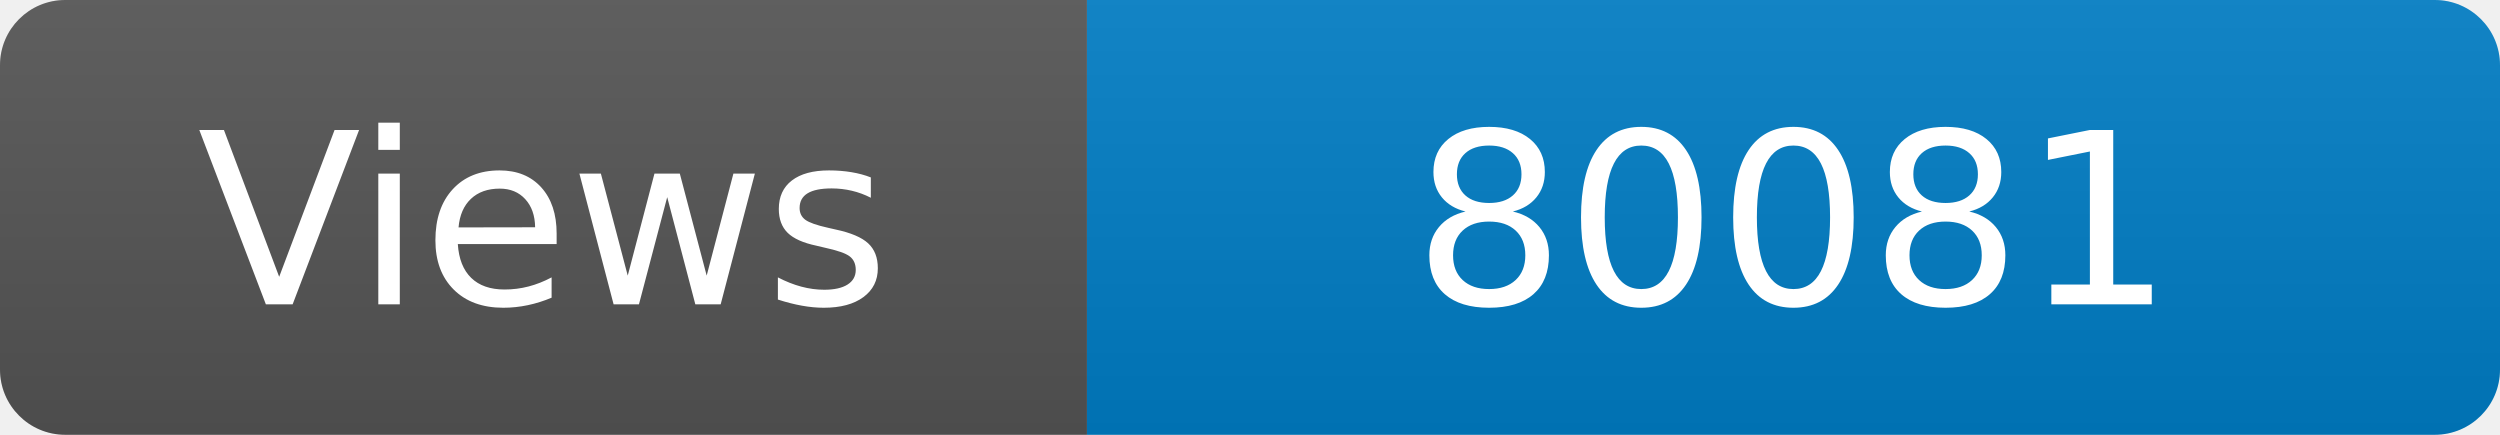
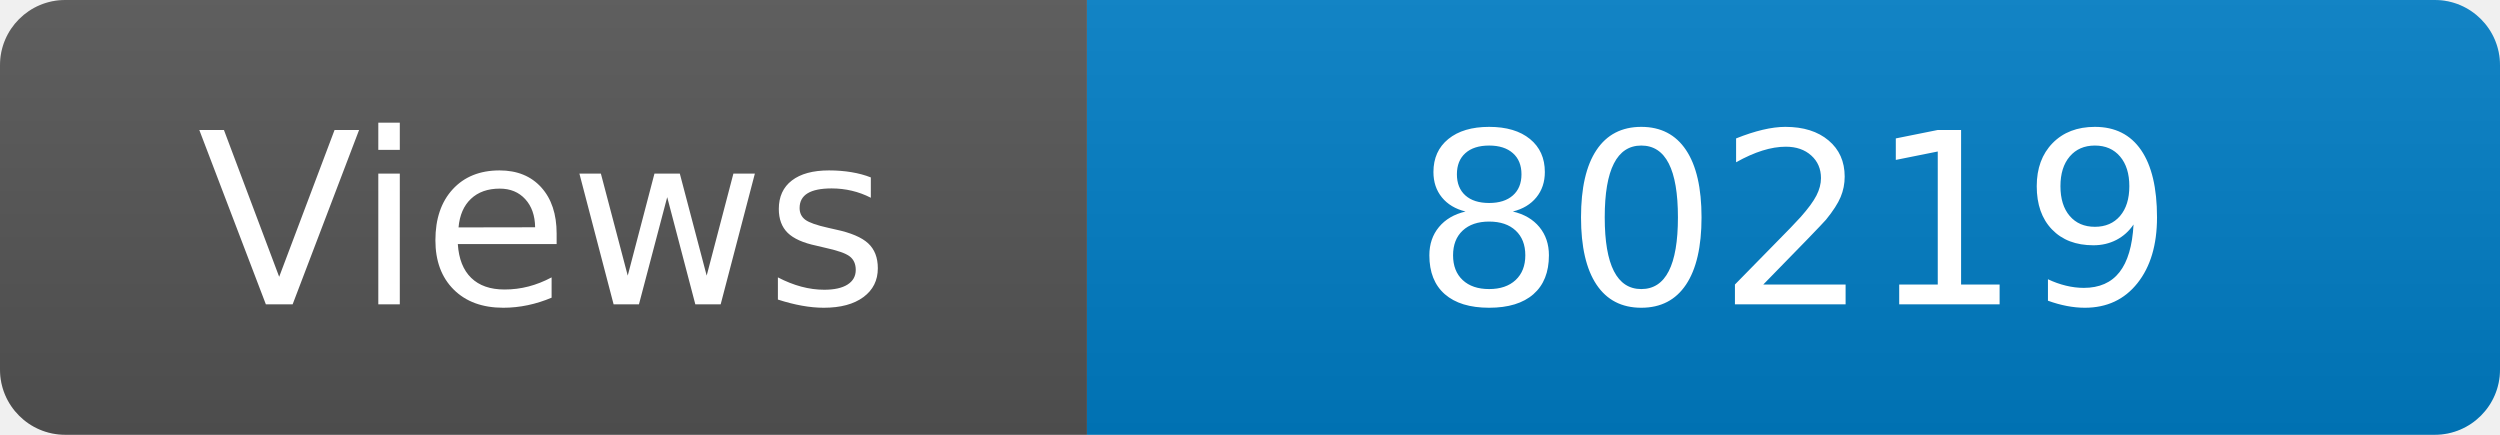
<svg xmlns="http://www.w3.org/2000/svg" width="115" height="20" role="img" aria-label="Maintained?: yes">
  <linearGradient id="s" x2="0" y2="100%">
    <stop offset="0" stop-color="#bbb" stop-opacity=".1" />
    <stop offset="1" stop-opacity=".1" />
  </linearGradient>
  <clipPath id="r">
    <rect width="115" height="20" rx="3" fill="#fff" />
  </clipPath>
  <g clip-path="url(#r)">
    <rect width="50" height="20" fill="#555" />
    <rect x="50" width="160" height="20" fill="#007ec6" />
    <rect width="115" height="20" fill="url(#s)" />
  </g>
  <g fill="#fff" text-anchor="middle" font-family="Verdana,Geneva,DejaVu Sans,sans-serif" font-size="110">
    <text x="250" y="140" transform="scale(.1)" fill="#fff">Views</text>
-     <text x="825" y="140" transform="scale(.1)" fill="#fff">80081</text>
+     <text x="825" y="140" transform="scale(.1)" fill="#fff">80219</text>
  </g>
</svg>
